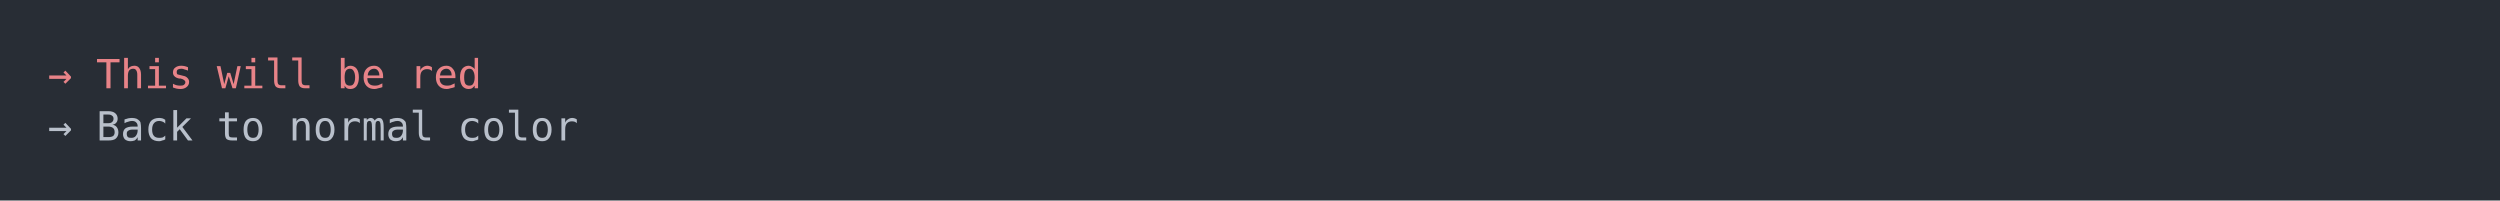
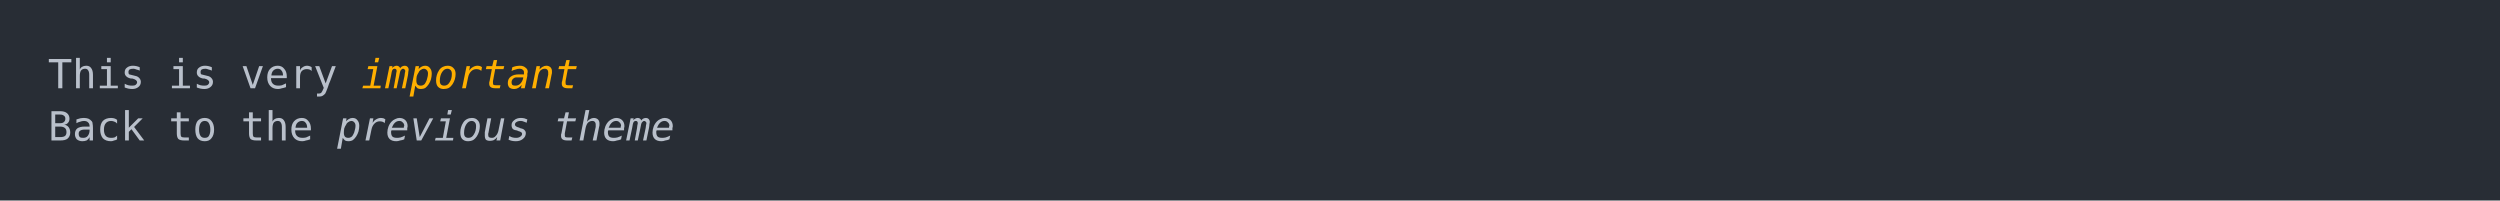
<svg xmlns="http://www.w3.org/2000/svg" xmlns:xlink="http://www.w3.org/1999/xlink" width="1040" height="83.42">
  <rect width="1040" height="83.42" rx="0" ry="0" class="a" />
  <svg height="43.42" viewBox="0 0 100 4.342" width="1000" x="20" y="20">
-     <style>.a{fill:rgb(40,45,53)}.b{font-family:'Fira Code',Monaco,Consolas,Menlo,'Bitstream Vera Sans Mono','Powerline Symbols',monospace}.c{fill:transparent}.d{fill:rgb(232,131,136);white-space:pre}.e{fill:rgb(185,192,203);white-space:pre}</style>
+     <style>.a{fill:rgb(40,45,53)}.b{font-family:'Fira Code',Monaco,Consolas,Menlo,'Bitstream Vera Sans Mono','Powerline Symbols',monospace}.c{fill:transparent}.d{fill:rgb(185,192,203);white-space:pre}.e{fill:rgb(255,175,0);font-style:italic;white-space:pre}.f{fill:rgb(185,192,203);font-style:italic;white-space:pre}</style>
    <g font-family="'Fira Code',Monaco,Consolas,Menlo,'Bitstream Vera Sans Mono','Powerline Symbols',monospace" font-size="1.67" class="b">
      <defs>
        <symbol id="a">
          <rect height="3" width="100" x="0" y="0" class="c" />
        </symbol>
      </defs>
      <rect height="4.342" width="100" class="a" />
      <svg x="0" y="0" width="100">
        <svg x="0">
          <use xlink:href="#a" />
-           <text x="0" y="1.67" class="d">→</text>
-           <text x="2.004" y="1.67" class="d">This</text>
-           <text x="7.014" y="1.67" class="d">will</text>
-           <text x="12.024" y="1.67" class="d">be</text>
-           <text x="15.03" y="1.67" class="d">red</text>
-           <text x="0" y="3.841" class="e">→</text>
-           <text x="2.004" y="3.841" class="e">Back</text>
-           <text x="7.014" y="3.841" class="e">to</text>
-           <text x="10.02" y="3.841" class="e">normal</text>
-           <text x="17.034" y="3.841" class="e">color</text>
+           <text x="0" y="1.67" class="d">This</text>
+           <text x="5.01" y="1.67" class="d">is</text>
+           <text x="8.016" y="1.67" class="d">very</text>
+           <text x="13.026" y="1.67" class="e">important</text>
+           <text x="0" y="3.841" class="d">Back</text>
+           <text x="5.01" y="3.841" class="d">to</text>
+           <text x="8.016" y="3.841" class="d">the</text>
+           <text x="12.024" y="3.841" class="f">previous</text>
+           <text x="21.042" y="3.841" class="f">theme</text>
        </svg>
      </svg>
    </g>
  </svg>
</svg>
